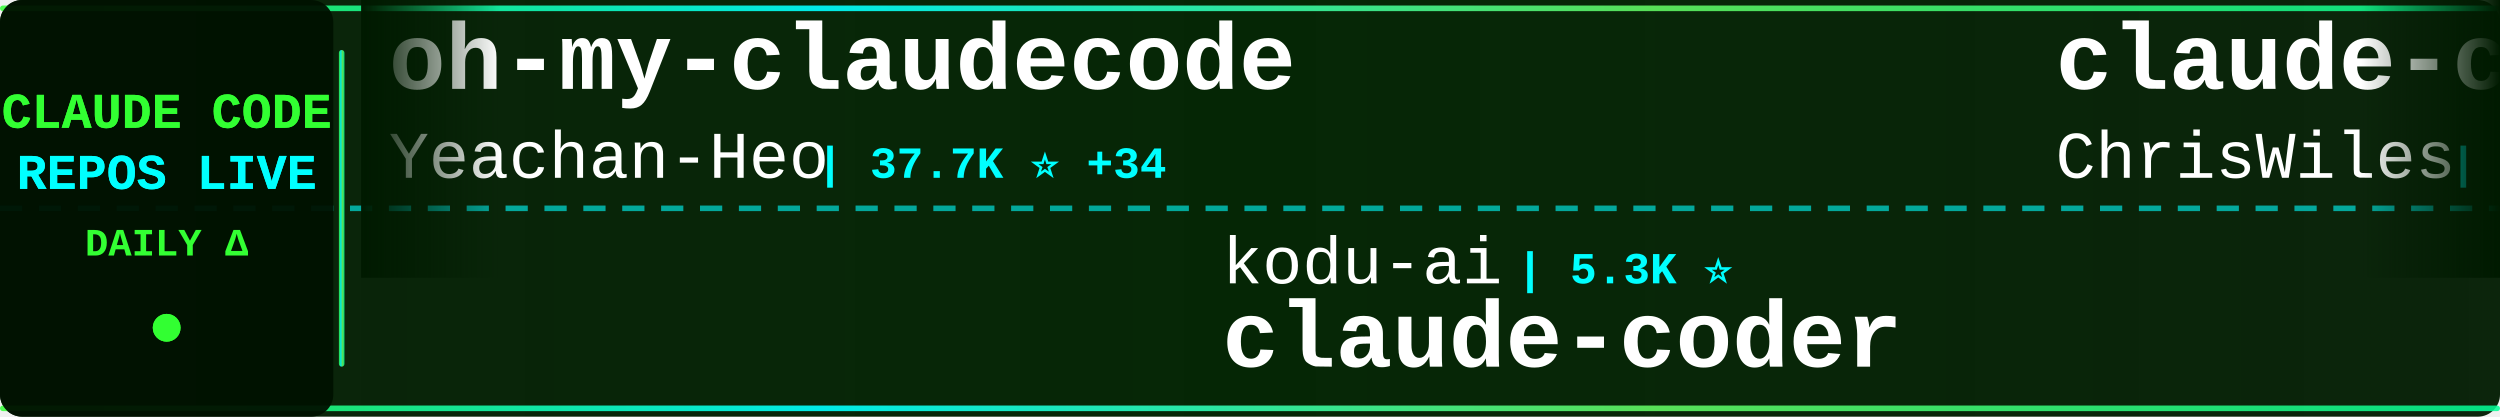
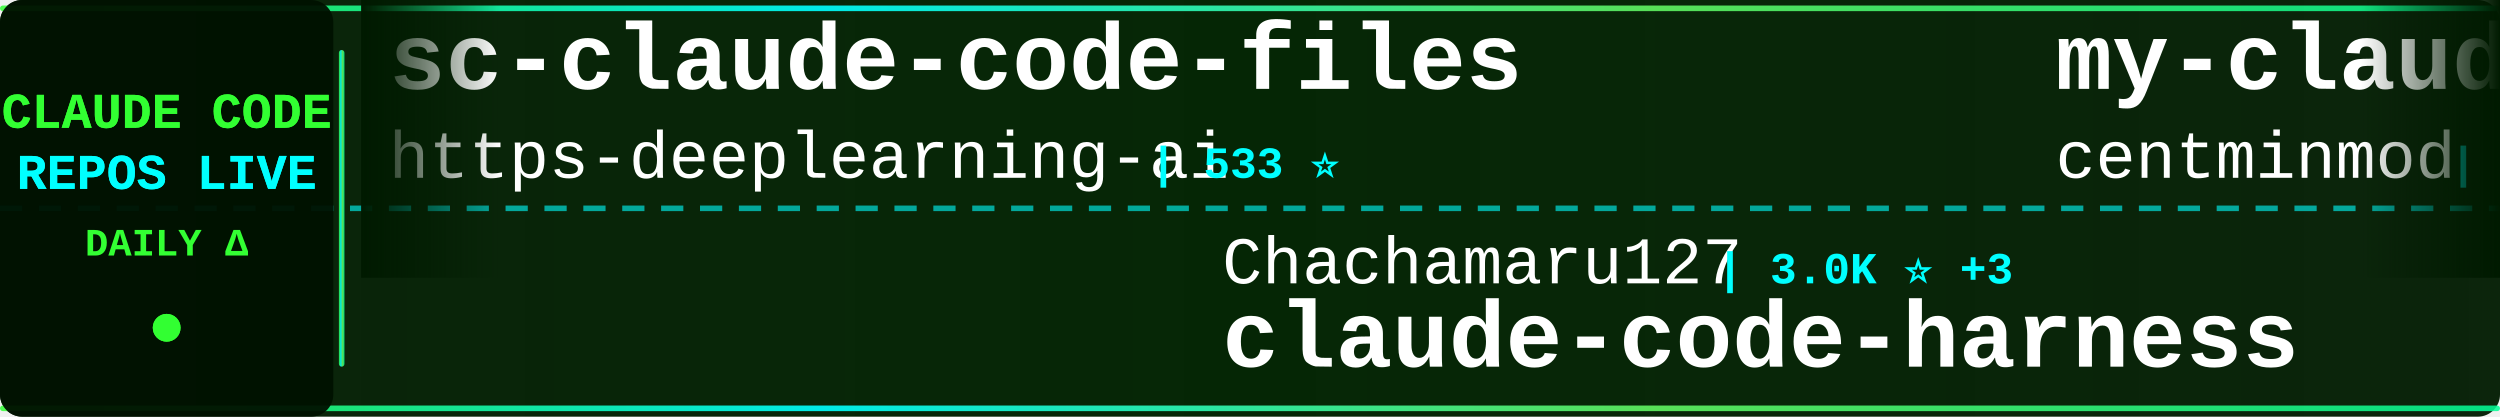
<svg xmlns="http://www.w3.org/2000/svg" width="900" height="150">
  <defs>
    <linearGradient id="tickerBg" x1="0%" y1="0%" x2="100%" y2="0%">
      <stop offset="0%" style="stop-color:#001a00;stop-opacity:0.95" />
      <stop offset="50%" style="stop-color:#002200;stop-opacity:0.98" />
      <stop offset="100%" style="stop-color:#001a00;stop-opacity:0.95" />
    </linearGradient>
    <linearGradient id="borderGrad" x1="0%" y1="0%" x2="100%" y2="0%">
      <stop offset="0%" style="stop-color:#33ff33;stop-opacity:0.85">
        <animate attributeName="stop-opacity" values="0.85;1;0.85" dur="2s" repeatCount="indefinite" />
      </stop>
      <stop offset="33%" style="stop-color:#00ffff;stop-opacity:0.9">
        <animate attributeName="stop-opacity" values="0.9;1;0.9" dur="2.2s" repeatCount="indefinite" />
      </stop>
      <stop offset="66%" style="stop-color:#66ff66;stop-opacity:0.85">
        <animate attributeName="stop-opacity" values="0.85;1;0.85" dur="1.8s" repeatCount="indefinite" />
      </stop>
      <stop offset="100%" style="stop-color:#00ff99;stop-opacity:0.85">
        <animate attributeName="stop-opacity" values="0.85;1;0.85" dur="2s" repeatCount="indefinite" />
      </stop>
    </linearGradient>
    <filter id="textGlow">
      <feGaussianBlur stdDeviation="0.1" result="coloredBlur" />
      <feMerge>
        <feMergeNode in="coloredBlur" />
        <feMergeNode in="SourceGraphic" />
      </feMerge>
    </filter>
    <filter id="metricGlow">
      <feGaussianBlur stdDeviation="0.2" result="coloredBlur" />
      <feMerge>
        <feMergeNode in="coloredBlur" />
        <feMergeNode in="SourceGraphic" />
      </feMerge>
    </filter>
    <linearGradient id="leftFade" x1="0%" y1="0%" x2="100%" y2="0%">
      <stop offset="0%" style="stop-color:#001a00;stop-opacity:1" />
      <stop offset="100%" style="stop-color:#001a00;stop-opacity:0" />
    </linearGradient>
    <linearGradient id="rightFade" x1="0%" y1="0%" x2="100%" y2="0%">
      <stop offset="0%" style="stop-color:#001a00;stop-opacity:0" />
      <stop offset="100%" style="stop-color:#001a00;stop-opacity:1" />
    </linearGradient>
  </defs>
  <rect width="900" height="150" fill="url(#tickerBg)" rx="8" />
  <rect x="0" y="2" width="900" height="2" fill="url(#borderGrad)" rx="1" />
  <rect x="0" y="146" width="900" height="2" fill="url(#borderGrad)" rx="1" />
  <line x1="0" y1="75" x2="900" y2="75" stroke="#00ffff" stroke-width="2" stroke-dasharray="8 6" opacity="0.6" />
  <rect x="0" y="0" width="120" height="150" fill="#001100" opacity="0.95" rx="8" />
  <text x="60" y="46" font-family="'Courier New', monospace" font-size="18" font-weight="bold" fill="#33ff33" text-anchor="middle" filter="url(#textGlow)">
    CLAUDE CODE
  </text>
  <text x="60" y="68" font-family="'Courier New', monospace" font-size="18" font-weight="bold" fill="#00ffff" text-anchor="middle" filter="url(#textGlow)">
    REPOS LIVE
  </text>
  <text x="60" y="92" font-family="'Courier New', monospace" font-size="14" font-weight="bold" fill="#33ff33" text-anchor="middle">
    DAILY Δ
  </text>
  <circle cx="60" cy="118" r="5" fill="#33ff33" filter="url(#metricGlow)">
    <animate attributeName="r" values="4;6;4" dur="1.5s" repeatCount="indefinite" />
    <animate attributeName="opacity" values="0.6;1;0.6" dur="1.5s" repeatCount="indefinite" />
  </circle>
  <rect x="122" y="18" width="2" height="114" fill="url(#borderGrad)" rx="1" />
  <clipPath id="tickerClip">
    <rect x="130" y="0" width="770" height="150" />
  </clipPath>
  <g clip-path="url(#tickerClip)">
    <g id="tickerItems">
      <animateTransform attributeName="transform" attributeType="XML" type="translate" from="0 0" to="-3000 0" dur="54s" repeatCount="indefinite" />
      <g transform="translate(0, 0)">
-         <text x="140" y="32" font-family="'Courier New', monospace" font-size="34" font-weight="bold" fill="#ffffff">oh-my-claudecode</text>
-         <text x="140" y="64" font-family="'Courier New', monospace" font-size="24" font-weight="normal" fill="#ffffff" opacity="1.0">Yeachan-Heo</text>
-         <text x="294" y="64" font-family="'Courier New', monospace" font-size="16" font-weight="bold" fill="#00ffff"> | 37.7K ⭐ +34</text>
+         <text x="140" y="32" font-family="'Courier New', monospace" font-size="34" font-weight="bold" fill="#ffffff">sc-claude-code-files</text>
+         <text x="140" y="64" font-family="'Courier New', monospace" font-size="24" font-weight="normal" fill="#ffffff" opacity="1.0">https-deeplearning-ai</text>
+         <text x="414" y="64" font-family="'Courier New', monospace" font-size="16" font-weight="bold" fill="#00ffff"> | 533 ⭐</text>
      </g>
      <g transform="translate(300, 0)">
-         <text x="140" y="102" font-family="'Courier New', monospace" font-size="24" font-weight="normal" fill="#ffffff" opacity="1.0">kodu-ai</text>
-         <text x="246" y="102" font-family="'Courier New', monospace" font-size="16" font-weight="bold" fill="#00ffff"> | 5.3K ⭐</text>
-         <text x="140" y="132" font-family="'Courier New', monospace" font-size="34" font-weight="bold" fill="#ffffff">claude-coder</text>
-       </g>
-       <g transform="translate(600, 0)">
-         <text x="140" y="32" font-family="'Courier New', monospace" font-size="34" font-weight="bold" fill="#ffffff">claude-code-showcase</text>
-         <text x="140" y="64" font-family="'Courier New', monospace" font-size="24" font-weight="normal" fill="#ffffff" opacity="1.0">ChrisWiles</text>
-         <text x="282" y="64" font-family="'Courier New', monospace" font-size="16" font-weight="bold" fill="#00ffff"> | 6.0K ⭐ +1</text>
-       </g>
-       <g transform="translate(900, 0)">
        <text x="140" y="102" font-family="'Courier New', monospace" font-size="24" font-weight="normal" fill="#ffffff" opacity="1.0">Chachamaru127</text>
        <text x="318" y="102" font-family="'Courier New', monospace" font-size="16" font-weight="bold" fill="#00ffff"> | 3.0K ⭐ +3</text>
        <text x="140" y="132" font-family="'Courier New', monospace" font-size="34" font-weight="bold" fill="#ffffff">claude-code-harness</text>
      </g>
+       <g transform="translate(600, 0)">
+         <text x="140" y="32" font-family="'Courier New', monospace" font-size="34" font-weight="bold" fill="#ffffff">my-claude-code-setup</text>
+         <text x="140" y="64" font-family="'Courier New', monospace" font-size="24" font-weight="normal" fill="#ffffff" opacity="1.0">centminmod</text>
+         <text x="282" y="64" font-family="'Courier New', monospace" font-size="16" font-weight="bold" fill="#00ffff"> | 2.5K ⭐ +4</text>
+       </g>
+       <g transform="translate(900, 0)">
+         <text x="140" y="102" font-family="'Courier New', monospace" font-size="24" font-weight="normal" fill="#ffffff" opacity="1.0">wanshuiyin</text>
+         <text x="282" y="102" font-family="'Courier New', monospace" font-size="16" font-weight="bold" fill="#00ffff"> | 13.3K ⭐ +33</text>
+         <text x="140" y="132" font-family="'Courier New', monospace" font-size="34" font-weight="bold" fill="#ffffff">Auto-claude-code-researc...</text>
+       </g>
      <g transform="translate(1200, 0)">
-         <text x="140" y="32" font-family="'Courier New', monospace" font-size="34" font-weight="bold" fill="#ffffff">andrej-karpathy-skills</text>
-         <text x="140" y="64" font-family="'Courier New', monospace" font-size="24" font-weight="normal" fill="#ffffff" opacity="1.0">multica-ai</text>
-         <text x="282" y="64" font-family="'Courier New', monospace" font-size="16" font-weight="bold" fill="#00ffff"> | 191.0K ⭐ +350</text>
+         <text x="140" y="32" font-family="'Courier New', monospace" font-size="34" font-weight="bold" fill="#ffffff">claude-code-source</text>
+         <text x="140" y="64" font-family="'Courier New', monospace" font-size="24" font-weight="normal" fill="#ffffff" opacity="1.0">AprilNEA</text>
+         <text x="258" y="64" font-family="'Courier New', monospace" font-size="16" font-weight="bold" fill="#00ffff"> | 390 ⭐</text>
      </g>
      <g transform="translate(1500, 0)">
-         <text x="140" y="102" font-family="'Courier New', monospace" font-size="24" font-weight="normal" fill="#ffffff" opacity="1.0">luongnv89</text>
-         <text x="270" y="102" font-family="'Courier New', monospace" font-size="16" font-weight="bold" fill="#00ffff"> | 39.7K ⭐ +46</text>
-         <text x="140" y="132" font-family="'Courier New', monospace" font-size="34" font-weight="bold" fill="#ffffff">claude-howto</text>
+         <text x="140" y="102" font-family="'Courier New', monospace" font-size="24" font-weight="normal" fill="#ffffff" opacity="1.0">affaan-m</text>
+         <text x="258" y="102" font-family="'Courier New', monospace" font-size="16" font-weight="bold" fill="#00ffff"> | 228.7K ⭐ +378</text>
+         <text x="140" y="132" font-family="'Courier New', monospace" font-size="34" font-weight="bold" fill="#ffffff">ECC</text>
      </g>
      <g transform="translate(1800, 0)">
-         <text x="140" y="32" font-family="'Courier New', monospace" font-size="34" font-weight="bold" fill="#ffffff">claude-code-tudou</text>
-         <text x="140" y="64" font-family="'Courier New', monospace" font-size="24" font-weight="normal" fill="#ffffff" opacity="1.0">AICoderTudou</text>
-         <text x="306" y="64" font-family="'Courier New', monospace" font-size="16" font-weight="bold" fill="#00ffff"> | 498 ⭐</text>
+         <text x="140" y="32" font-family="'Courier New', monospace" font-size="34" font-weight="bold" fill="#ffffff">claude-code-analysis</text>
+         <text x="140" y="64" font-family="'Courier New', monospace" font-size="24" font-weight="normal" fill="#ffffff" opacity="1.0">liuup</text>
+         <text x="222" y="64" font-family="'Courier New', monospace" font-size="16" font-weight="bold" fill="#00ffff"> | 3.5K ⭐ +4</text>
      </g>
      <g transform="translate(2100, 0)">
-         <text x="140" y="102" font-family="'Courier New', monospace" font-size="24" font-weight="normal" fill="#ffffff" opacity="1.0">OneRedOak</text>
-         <text x="270" y="102" font-family="'Courier New', monospace" font-size="16" font-weight="bold" fill="#00ffff"> | 3.9K ⭐ +1</text>
-         <text x="140" y="132" font-family="'Courier New', monospace" font-size="34" font-weight="bold" fill="#ffffff">claude-code-workflows</text>
+         <text x="140" y="102" font-family="'Courier New', monospace" font-size="24" font-weight="normal" fill="#ffffff" opacity="1.0">Donchitos</text>
+         <text x="270" y="102" font-family="'Courier New', monospace" font-size="16" font-weight="bold" fill="#00ffff"> | 22.9K ⭐ +49</text>
+         <text x="140" y="132" font-family="'Courier New', monospace" font-size="34" font-weight="bold" fill="#ffffff">Claude-Code-Game-Studios</text>
      </g>
      <g transform="translate(2400, 0)">
-         <text x="140" y="32" font-family="'Courier New', monospace" font-size="34" font-weight="bold" fill="#ffffff">ClaudeCodeAgents</text>
-         <text x="140" y="64" font-family="'Courier New', monospace" font-size="24" font-weight="normal" fill="#ffffff" opacity="1.0">darcyegb</text>
-         <text x="258" y="64" font-family="'Courier New', monospace" font-size="16" font-weight="bold" fill="#00ffff"> | 746 ⭐ +2</text>
+         <text x="140" y="32" font-family="'Courier New', monospace" font-size="34" font-weight="bold" fill="#ffffff">awesome-claude-code</text>
+         <text x="140" y="64" font-family="'Courier New', monospace" font-size="24" font-weight="normal" fill="#ffffff" opacity="1.0">jqueryscript</text>
+         <text x="306" y="64" font-family="'Courier New', monospace" font-size="16" font-weight="bold" fill="#00ffff"> | 463 ⭐ +1</text>
      </g>
      <g transform="translate(2700, 0)">
-         <text x="140" y="102" font-family="'Courier New', monospace" font-size="24" font-weight="normal" fill="#ffffff" opacity="1.0">pedrohcgs</text>
-         <text x="270" y="102" font-family="'Courier New', monospace" font-size="16" font-weight="bold" fill="#00ffff"> | 1.4K ⭐ +2</text>
-         <text x="140" y="132" font-family="'Courier New', monospace" font-size="34" font-weight="bold" fill="#ffffff">claude-code-my-workflow</text>
+         <text x="140" y="102" font-family="'Courier New', monospace" font-size="24" font-weight="normal" fill="#ffffff" opacity="1.0">VoltAgent</text>
+         <text x="270" y="102" font-family="'Courier New', monospace" font-size="16" font-weight="bold" fill="#00ffff"> | 23.2K ⭐ +37</text>
+         <text x="140" y="132" font-family="'Courier New', monospace" font-size="34" font-weight="bold" fill="#ffffff">awesome-claude-code-suba...</text>
      </g>
      <g transform="translate(3000, 0)">
-         <text x="140" y="32" font-family="'Courier New', monospace" font-size="34" font-weight="bold" fill="#ffffff">oh-my-claudecode</text>
-         <text x="140" y="64" font-family="'Courier New', monospace" font-size="24" font-weight="normal" fill="#ffffff" opacity="1.0">Yeachan-Heo</text>
-         <text x="294" y="64" font-family="'Courier New', monospace" font-size="16" font-weight="bold" fill="#00ffff"> | 37.7K ⭐ +34</text>
+         <text x="140" y="32" font-family="'Courier New', monospace" font-size="34" font-weight="bold" fill="#ffffff">sc-claude-code-files</text>
+         <text x="140" y="64" font-family="'Courier New', monospace" font-size="24" font-weight="normal" fill="#ffffff" opacity="1.0">https-deeplearning-ai</text>
+         <text x="414" y="64" font-family="'Courier New', monospace" font-size="16" font-weight="bold" fill="#00ffff"> | 533 ⭐</text>
      </g>
      <g transform="translate(3300, 0)">
-         <text x="140" y="102" font-family="'Courier New', monospace" font-size="24" font-weight="normal" fill="#ffffff" opacity="1.0">kodu-ai</text>
-         <text x="246" y="102" font-family="'Courier New', monospace" font-size="16" font-weight="bold" fill="#00ffff"> | 5.3K ⭐</text>
-         <text x="140" y="132" font-family="'Courier New', monospace" font-size="34" font-weight="bold" fill="#ffffff">claude-coder</text>
-       </g>
-       <g transform="translate(3600, 0)">
-         <text x="140" y="32" font-family="'Courier New', monospace" font-size="34" font-weight="bold" fill="#ffffff">claude-code-showcase</text>
-         <text x="140" y="64" font-family="'Courier New', monospace" font-size="24" font-weight="normal" fill="#ffffff" opacity="1.0">ChrisWiles</text>
-         <text x="282" y="64" font-family="'Courier New', monospace" font-size="16" font-weight="bold" fill="#00ffff"> | 6.0K ⭐ +1</text>
-       </g>
-       <g transform="translate(3900, 0)">
        <text x="140" y="102" font-family="'Courier New', monospace" font-size="24" font-weight="normal" fill="#ffffff" opacity="1.0">Chachamaru127</text>
        <text x="318" y="102" font-family="'Courier New', monospace" font-size="16" font-weight="bold" fill="#00ffff"> | 3.0K ⭐ +3</text>
        <text x="140" y="132" font-family="'Courier New', monospace" font-size="34" font-weight="bold" fill="#ffffff">claude-code-harness</text>
+       </g>
+       <g transform="translate(3600, 0)">
+         <text x="140" y="32" font-family="'Courier New', monospace" font-size="34" font-weight="bold" fill="#ffffff">my-claude-code-setup</text>
+         <text x="140" y="64" font-family="'Courier New', monospace" font-size="24" font-weight="normal" fill="#ffffff" opacity="1.0">centminmod</text>
+         <text x="282" y="64" font-family="'Courier New', monospace" font-size="16" font-weight="bold" fill="#00ffff"> | 2.5K ⭐ +4</text>
+       </g>
+       <g transform="translate(3900, 0)">
+         <text x="140" y="102" font-family="'Courier New', monospace" font-size="24" font-weight="normal" fill="#ffffff" opacity="1.0">wanshuiyin</text>
+         <text x="282" y="102" font-family="'Courier New', monospace" font-size="16" font-weight="bold" fill="#00ffff"> | 13.3K ⭐ +33</text>
+         <text x="140" y="132" font-family="'Courier New', monospace" font-size="34" font-weight="bold" fill="#ffffff">Auto-claude-code-researc...</text>
      </g>
    </g>
  </g>
  <rect x="130" y="0" width="50" height="100" fill="url(#leftFade)" />
  <rect x="850" y="0" width="50" height="100" fill="url(#rightFade)" />
</svg>
